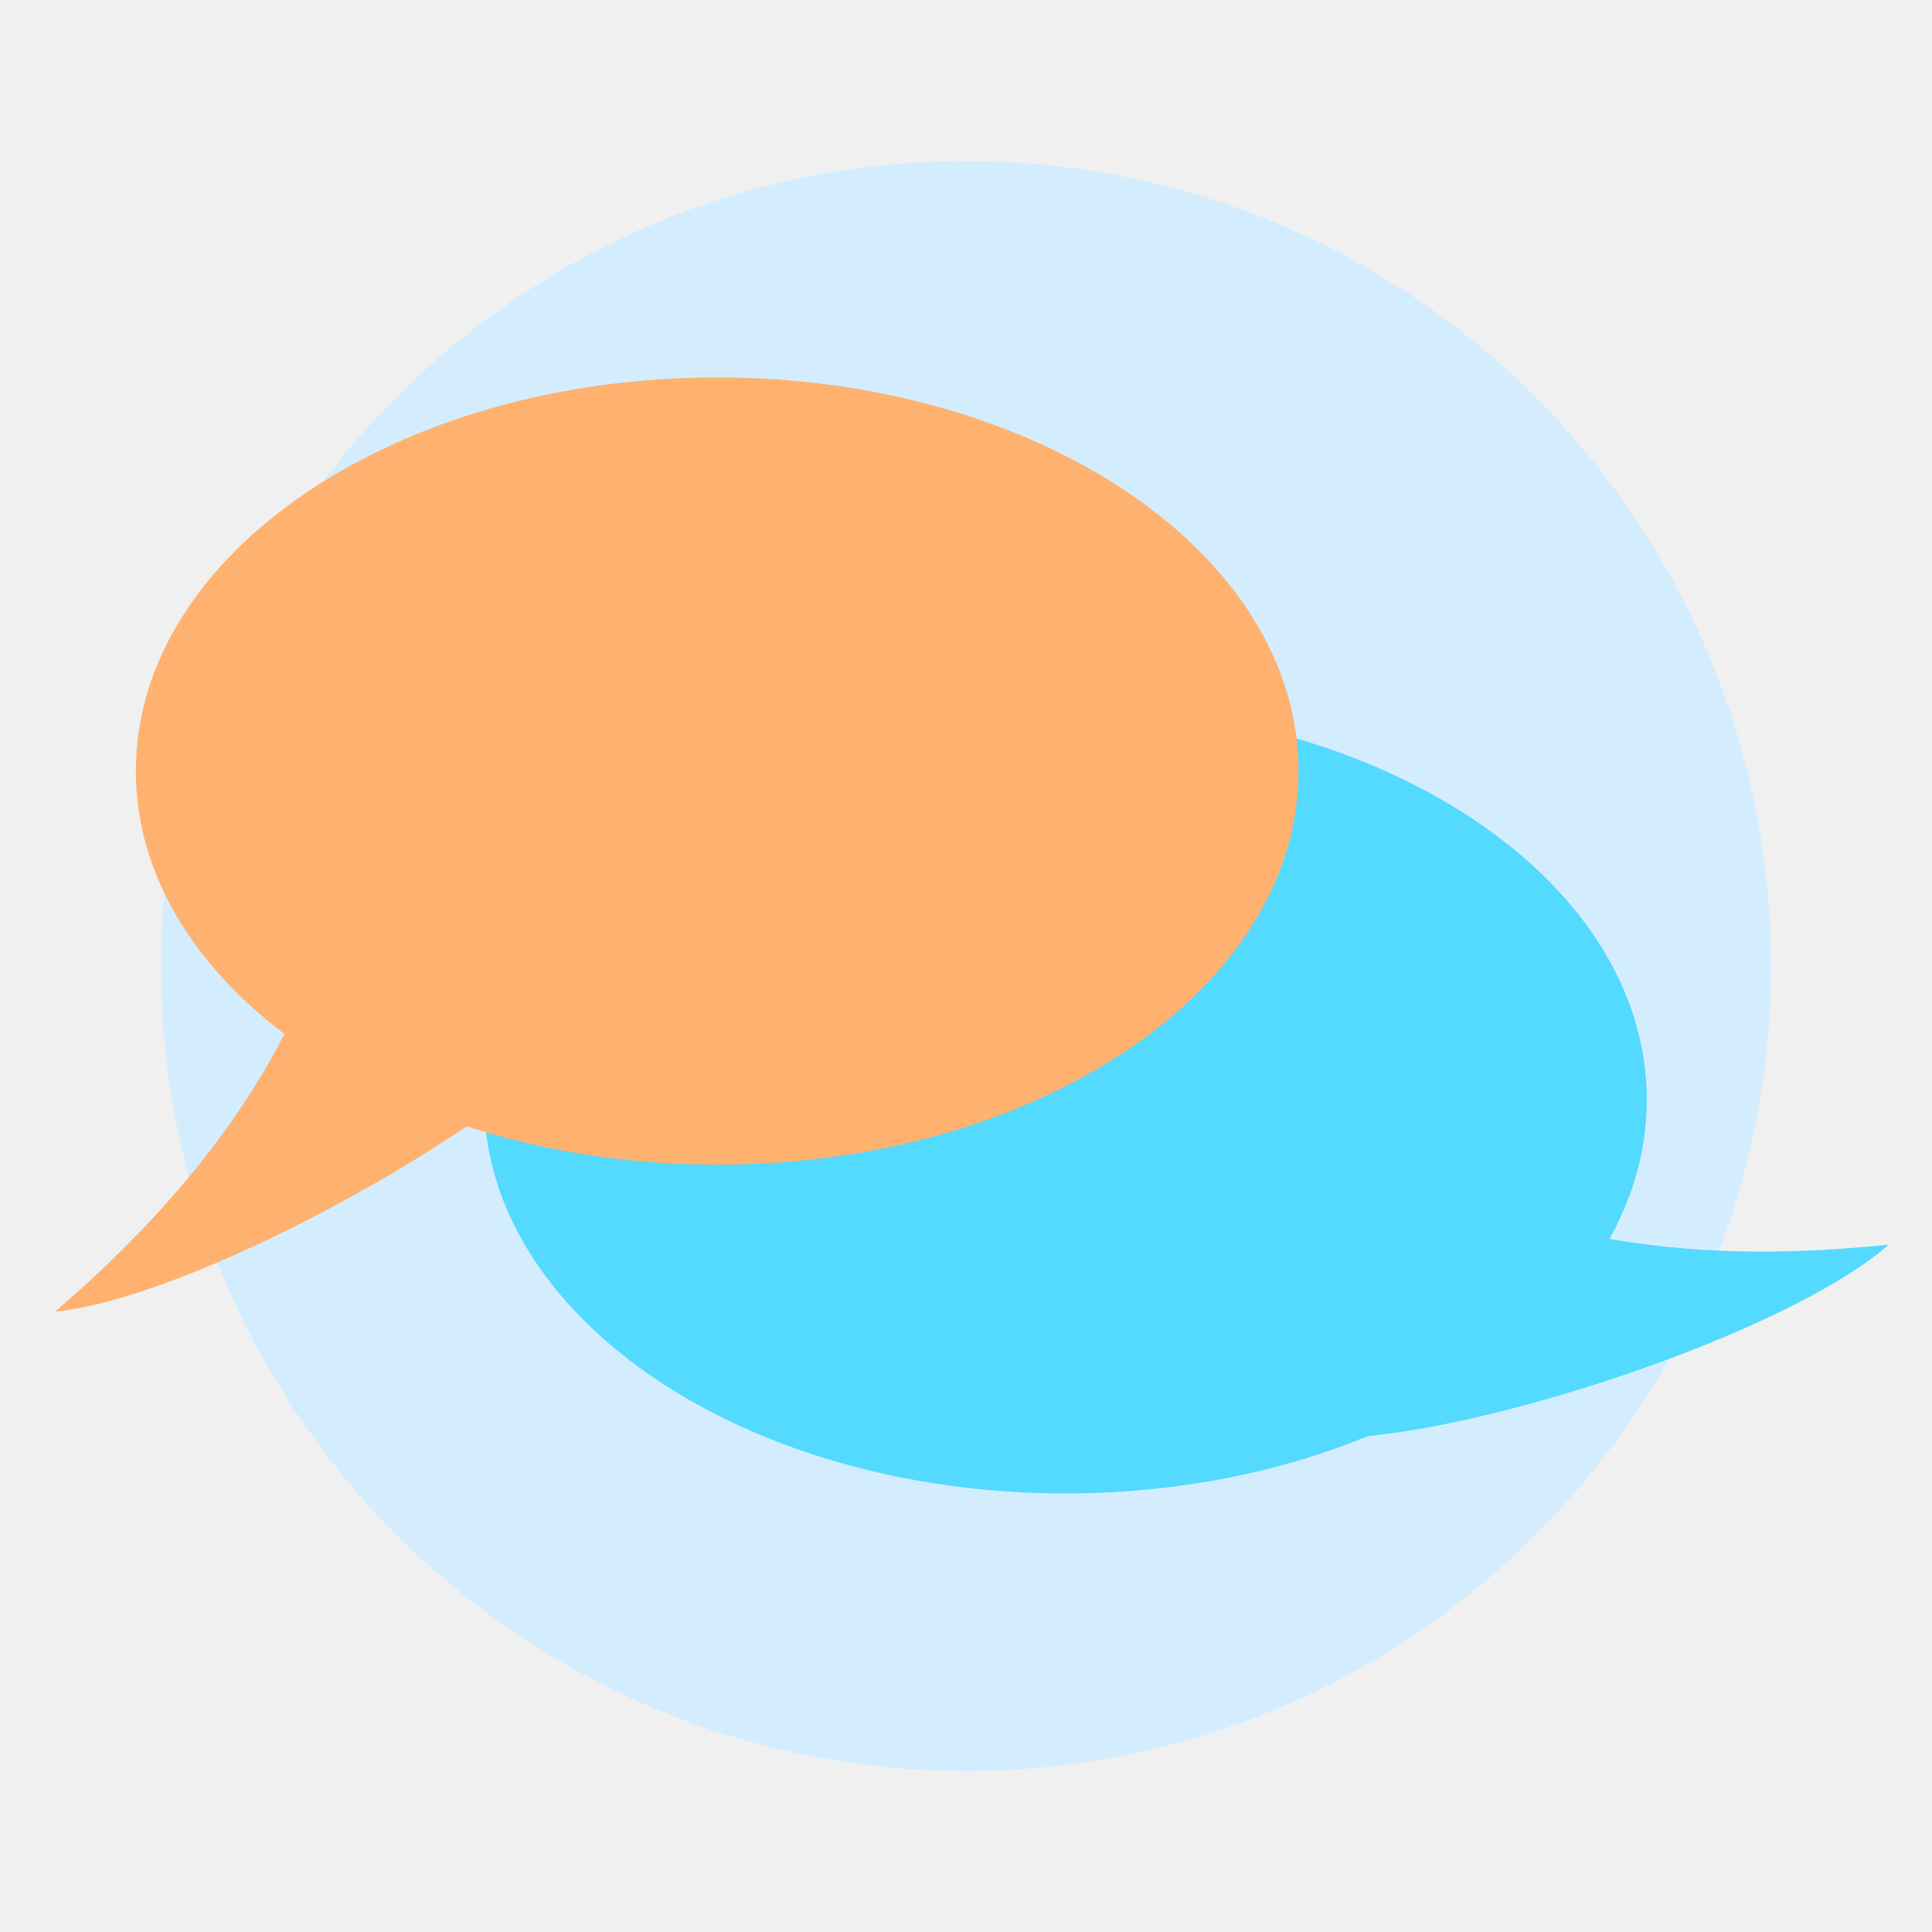
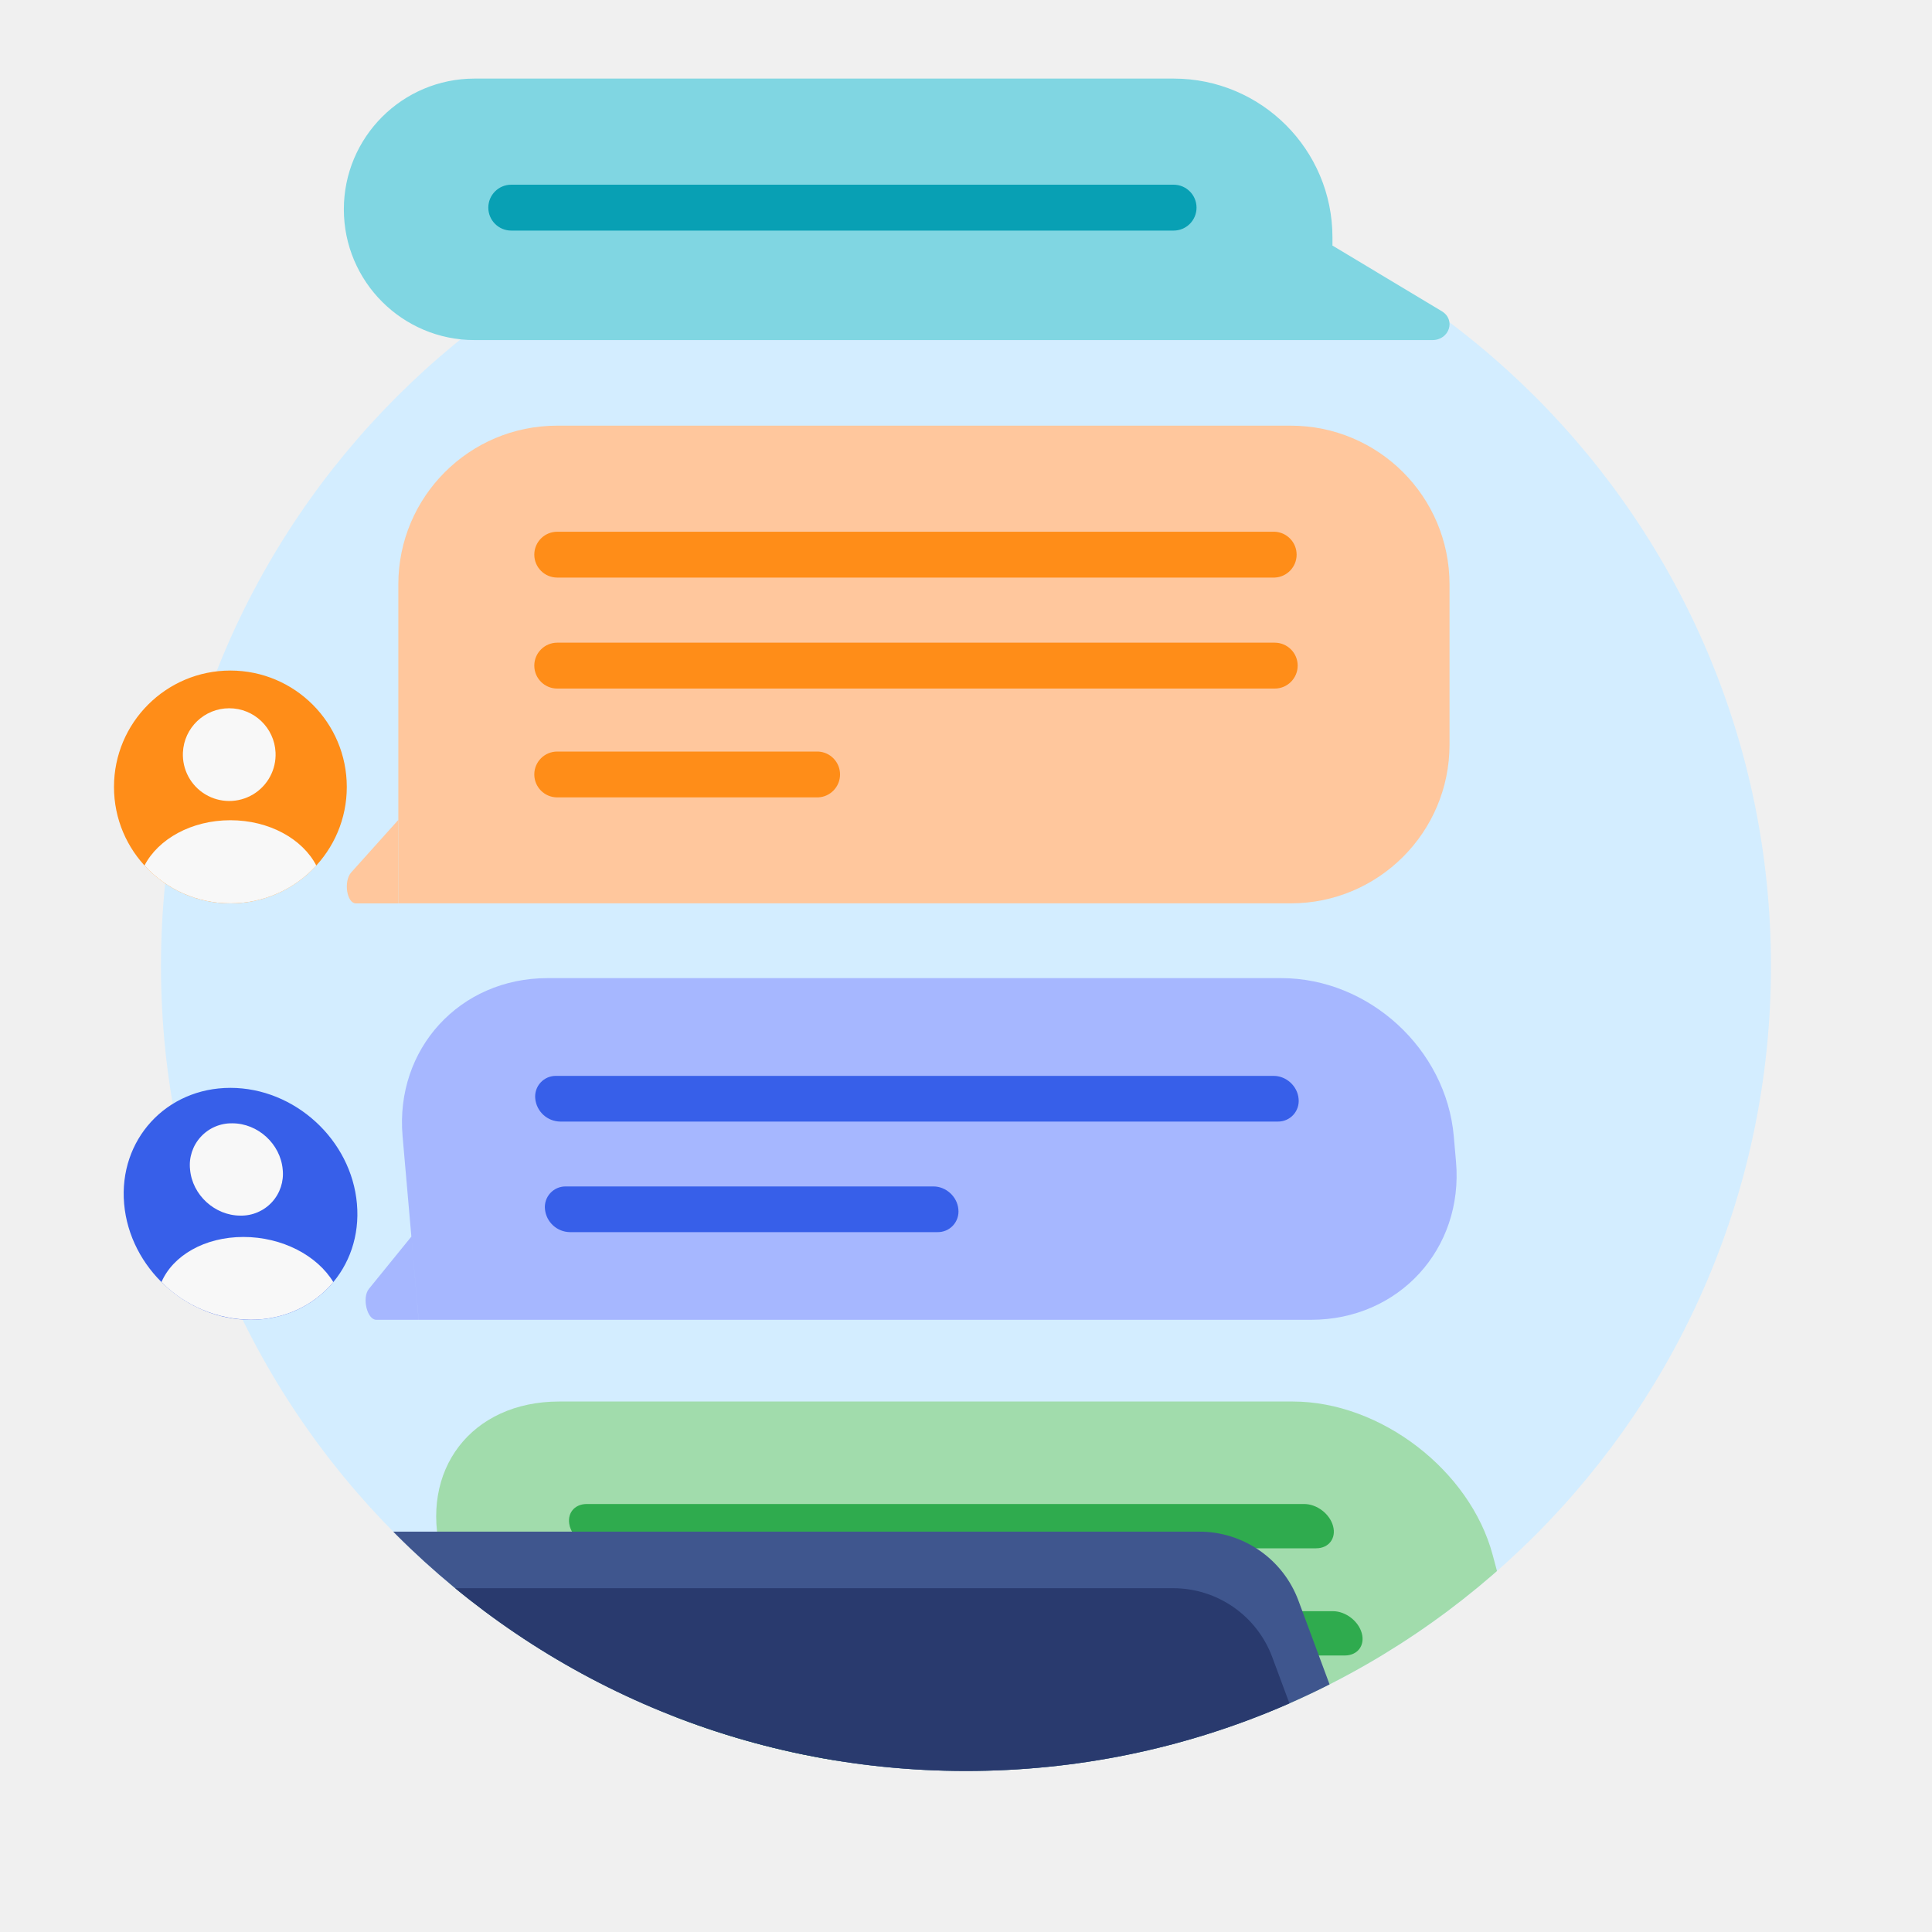
<svg xmlns="http://www.w3.org/2000/svg" width="40" height="40" fill="none" class="persona-ilustration" viewBox="0 0 40 40">
  <g clip-path="url(#wNxlxQshh3bzzVCY2dXUQap1j1xbHuXJszTtE1WY0Jw_a)">
-     <path fill="#D3EDFF" d="M20 36.667c9.205 0 16.667-7.462 16.667-16.667S29.205 3.334 20 3.334 3.333 10.795 3.333 20 10.795 36.667 20 36.667" />
-     <ellipse cx="22.059" cy="22.77" fill="#54D9FF" rx="12.036" ry="8.15" transform="rotate(180 22.059 22.77)" />
-     <path fill="#54D9FF" d="M39.11 25.767c-2.16 1.877-8.522 3.934-11.358 4l1.7-5.35c1.56.682 4.318 1.92 9.658 1.35" />
-     <ellipse cx="14.849" cy="15.964" fill="#FFB26F" rx="12.036" ry="8.15" />
-     <path fill="#FFB26F" d="M1.14 27.158c2.832-.287 8.694-3.529 10.7-5.561l-4.995-2.449c-.59 1.614-1.61 4.49-5.705 8.01" />
+     <g clip-path="url(#wNxlxQshh3bzzVCY2dXUQap1j1xbHuXJszTtE1WY0Jw_b)">
+       <rect width="33.333" height="33.333" x="3.333" y="3.333" fill="#D3EDFF" rx="16.665" />
+       <path fill="#A1DCAC" d="m7.487 37.922 1.877-4.893 1.485 5.542H8.032c-.345 0-.653-.367-.545-.649M9.14 32.192c-.47-1.753.62-3.175 2.436-3.175h15.19c1.816 0 3.668 1.422 4.138 3.175l.858 3.204c.47 1.754-.62 3.175-2.436 3.175H10.85z" />
+       <path fill="#2FAB4E" d="M11.796 31.597c-.068-.253.09-.458.351-.458h14.856c.262 0 .53.205.597.458.068.253-.09.459-.352.459H12.393a.65.65 0 0 1-.598-.459M12.39 33.817c-.067-.253.09-.459.352-.459h14.856c.262 0 .53.206.597.459.068.253-.09.458-.352.458H12.988a.65.65 0 0 1-.597-.458M12.973 35.993c-.068-.254.09-.459.352-.459h5.402c.262 0 .53.205.598.459.067.253-.09.458-.352.458H13.57a.65.65 0 0 1-.598-.458" />
+       <path fill="#3F568E" d="M24.83 31.711H6.772v25.074h28.895L26.883 33.14a2.19 2.19 0 0 0-2.054-1.429" />
+       <path fill="#293A6E" d="M24.287 32.882H6.229v25.074h28.894L26.341 34.31a2.19 2.19 0 0 0-2.055-1.428" />
+     </g>
+     <path fill="#80D6E2" d="M24.3 1.627a3.287 3.287 0 0 1 3.287 3.287v.17l2.263 1.359c.296.177.158.598-.195.598H9.826a2.707 2.707 0 0 1 0-5.414z" />
+     <path fill="#08A0B4" d="M24.773 4.299a.475.475 0 0 0-.475-.475H10.585a.475.475 0 0 0 0 .95h13.713a.475.475 0 0 0 .475-.475" />
+     <path fill="#FFC79D" d="m7.271 18.063.977-1.089v1.73h-.879c-.19 0-.26-.46-.098-.641" />
+     <path fill="#FFC79D" d="M8.247 12.1a3.287 3.287 0 0 1 3.287-3.287h15.19a3.287 3.287 0 0 1 3.287 3.286v3.318a3.287 3.287 0 0 1-3.287 3.286H8.247z" />
+     <path fill="#FF8D18" d="M11.062 11.483c0-.262.213-.474.475-.474h14.855a.475.475 0 0 1 0 .949H11.537a.475.475 0 0 1-.475-.475M11.062 13.78c0-.261.213-.474.475-.474h14.855a.475.475 0 1 1 0 .95H11.537a.475.475 0 0 1-.475-.475M11.062 16.034c0-.262.213-.474.475-.474h5.402a.475.475 0 0 1 0 .949h-5.402a.475.475 0 0 1-.475-.475M7.18 16.293a2.41 2.41 0 1 1-4.82 0 2.41 2.41 0 0 1 4.82 0" />
+     <path fill="#F8F8F8" d="M5.705 15.58a.96.96 0 1 1-1.918 0 .96.96 0 0 1 1.918 0M2.991 17.92c.285-.55.974-.938 1.779-.938s1.494.388 1.779.938a2.4 2.4 0 0 1-1.779.783 2.4 2.4 0 0 1-1.779-.784" />
+     <path fill="#A6B7FF" d="m7.636 26.687.881-1.085.15 1.723H7.79c-.19 0-.3-.458-.153-.639M8.335 23.525c-.158-1.809 1.185-3.274 3-3.274h15.191c1.815 0 3.415 1.465 3.573 3.274l.046.525c.159 1.809-1.185 3.275-3 3.275H8.668z" />
+     <path fill="#375FE9" d="M11.082 22.748a.427.427 0 0 1 .434-.473H26.37c.262 0 .493.212.516.473a.427.427 0 0 1-.433.473H11.598a.527.527 0 0 1-.516-.473M11.283 25.037a.427.427 0 0 1 .433-.473h7.61c.262 0 .493.212.516.473a.427.427 0 0 1-.433.473h-7.61a.527.527 0 0 1-.516-.473M7.39 24.924c.117 1.326-.868 2.401-2.2 2.401-1.33 0-2.504-1.075-2.62-2.401s.87-2.401 2.2-2.401c1.332 0 2.505 1.075 2.62 2.401" />
+     <path fill="#F8F8F8" d="M5.853 24.213a.863.863 0 0 1-.875.955c-.53 0-.997-.427-1.043-.955a.863.863 0 0 1 .875-.956c.53 0 .997.428 1.043.956M3.343 26.544c.237-.548.892-.934 1.697-.934s1.529.386 1.861.934c-.399.48-1.006.78-1.71.78a2.64 2.64 0 0 1-1.848-.78" />
  </g>
  <defs>
    <clipPath id="wNxlxQshh3bzzVCY2dXUQap1j1xbHuXJszTtE1WY0Jw_a">
      <path fill="#fff" d="M0 0h40v40H0z" />
    </clipPath>
+     <clipPath id="wNxlxQshh3bzzVCY2dXUQap1j1xbHuXJszTtE1WY0Jw_b">
+       <rect width="33.333" height="33.333" x="3.333" y="3.333" fill="#fff" rx="16.665" />
+     </clipPath>
  </defs>
</svg>
